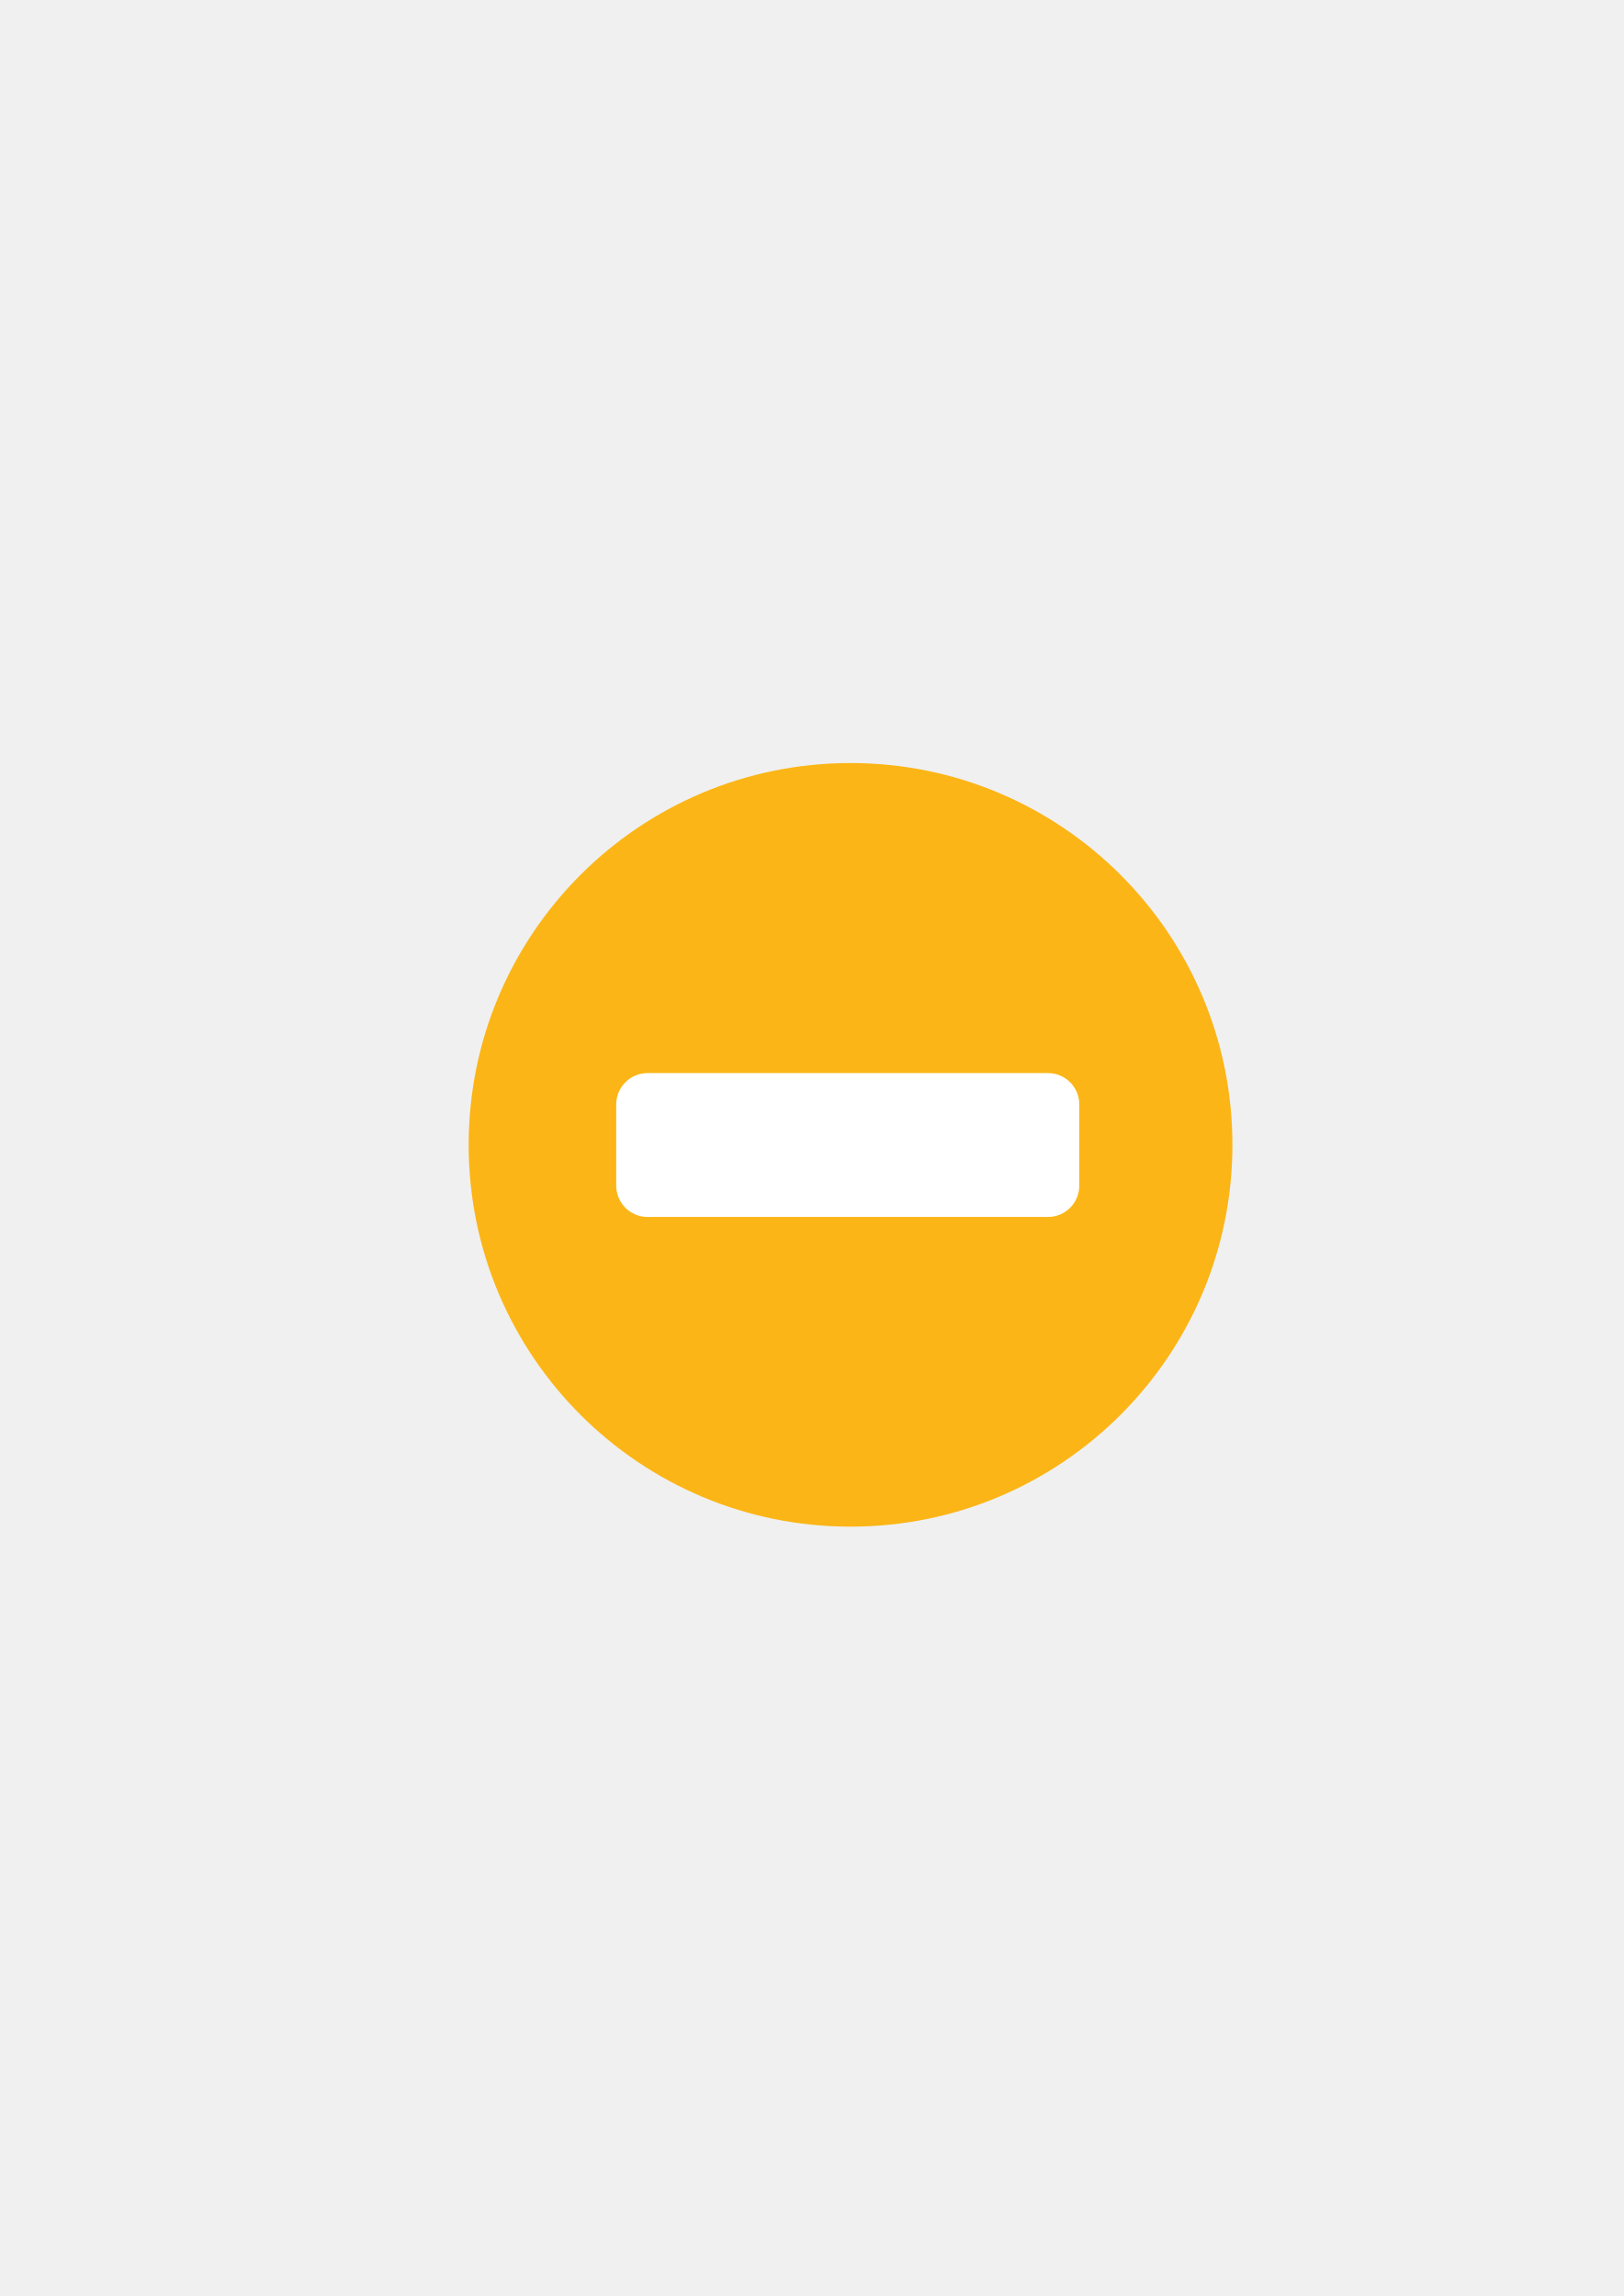
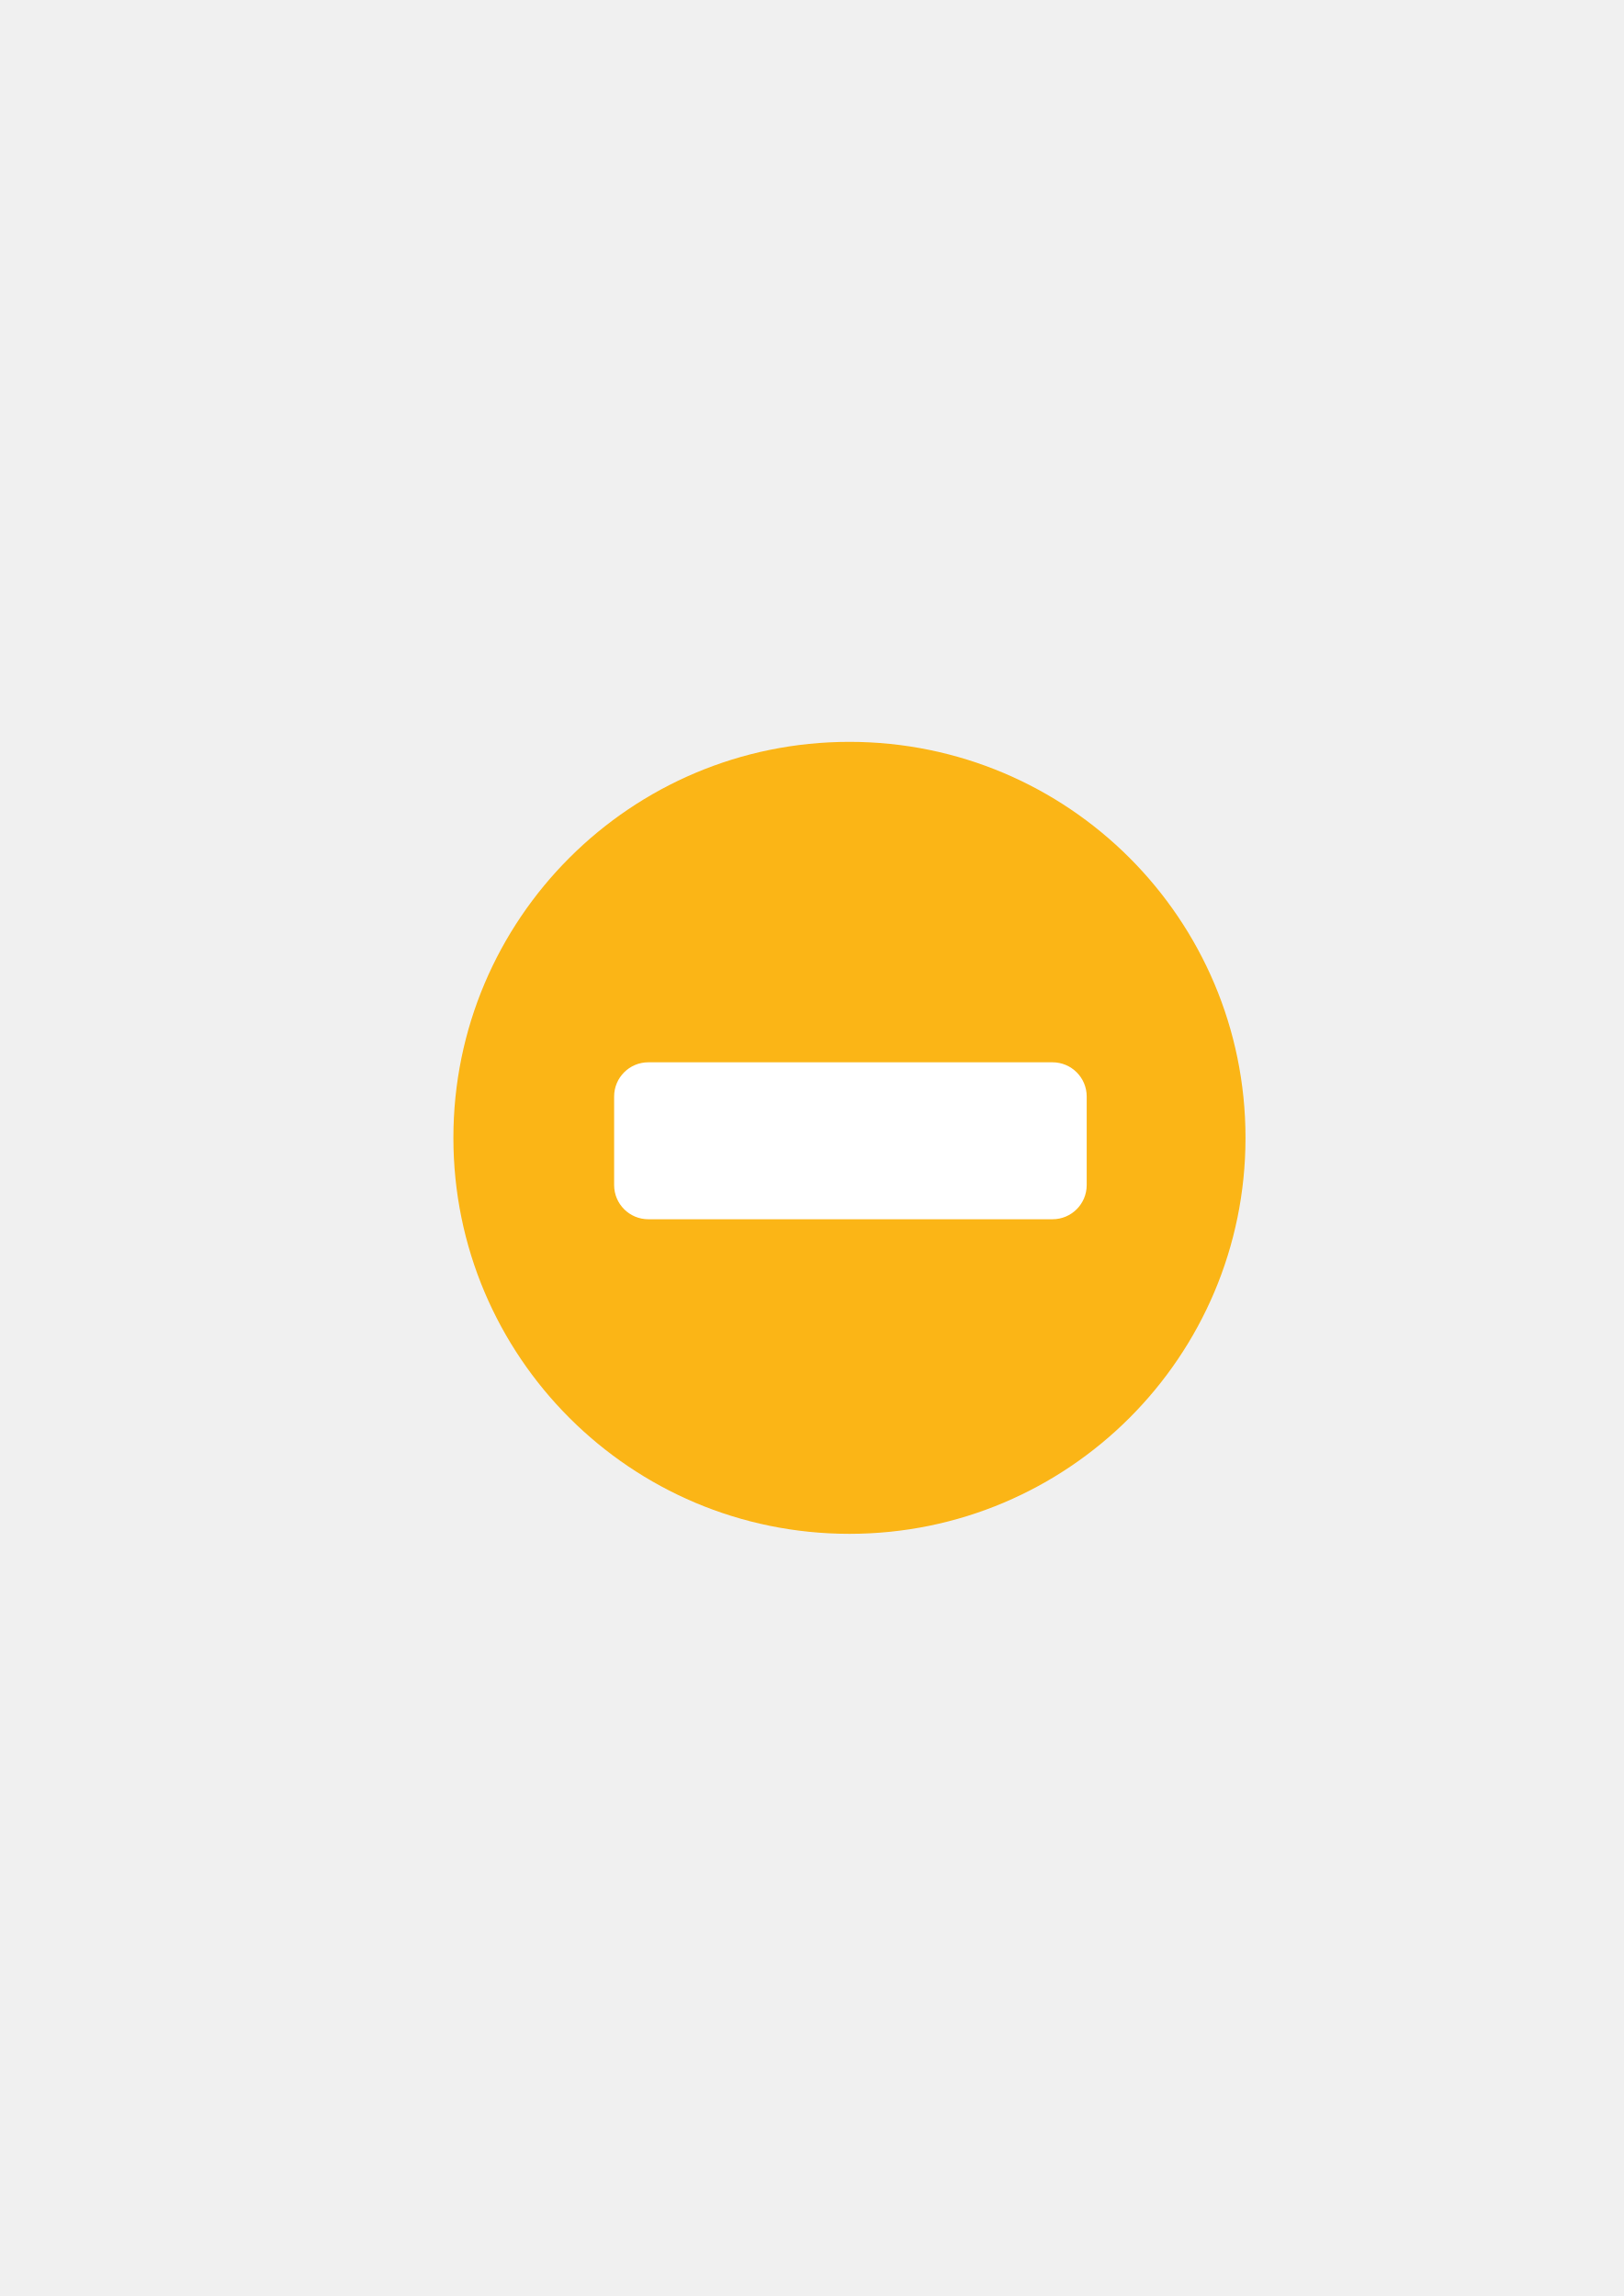
<svg xmlns="http://www.w3.org/2000/svg" width="210mm" height="297mm" viewBox="0 0 744.094 1052.362" id="svg2" version="1.1">
  <defs id="defs4">
    <linearGradient id="linearGradient2224">
      <stop id="stop2226" offset="0" style="stop-color:#7c7c7c;stop-opacity:1;" />
      <stop id="stop2228" offset="1" style="stop-color:#b8b8b8;stop-opacity:1;" />
    </linearGradient>
    <linearGradient id="linearGradient15218">
      <stop id="stop15220" offset="0" style="stop-color:#eeeeef;stop-opacity:1;" />
      <stop id="stop2736" offset="0.599" style="stop-color:#d3d7cf;stop-opacity:1;" />
      <stop id="stop2738" offset="0.828" style="stop-color:#ffffff;stop-opacity:1;" />
      <stop id="stop15222" offset="1" style="stop-color:#d3d7cf;stop-opacity:1;" />
    </linearGradient>
    <pattern y="0" x="0" height="6" width="6" patternUnits="userSpaceOnUse" id="EMFhbasepattern" />
    <pattern y="0" x="0" height="6" width="6" patternUnits="userSpaceOnUse" id="EMFhbasepattern-5" />
    <pattern y="0" x="0" height="6" width="6" patternUnits="userSpaceOnUse" id="EMFhbasepattern-7" />
  </defs>
  <g id="layer1">
-     <rect style="opacity:1;fill:none;fill-opacity:1;stroke:none;stroke-width:23;stroke-linecap:butt;stroke-linejoin:round;stroke-miterlimit:4;stroke-dasharray:none;stroke-opacity:1" id="rect4160" width="400" height="400" x="190" y="322.362" />
-     <g id="g4162" transform="matrix(0.8734522,0,0,0.8734522,49.01575,67.58724)">
-       <path style="fill:#fbb516;fill-opacity:1;fill-rule:evenodd;stroke:none;stroke-width:16;stroke-miterlimit:4;stroke-dasharray:none;stroke-opacity:1" d="m 590.484,523.382 c 0,-110.668 -89.687,-200.354 -200.354,-200.354 -110.667,0 -200.354,89.686 -200.354,200.354 0,110.667 89.688,200.354 200.354,200.354 110.667,0 200.354,-89.688 200.354,-200.354 z" id="path3359" />
-       <rect ry="16.447" y="485.719" x="267.186" height="75.506" width="242.964" id="rect4202" style="opacity:1;fill:#ffffff;fill-opacity:1;stroke:none;stroke-width:16;stroke-linecap:round;stroke-linejoin:round;stroke-miterlimit:4;stroke-dasharray:none;stroke-opacity:1" />
+     <g id="g4191" transform="translate(-34,-39)">
+       <rect y="361.362" x="224" height="400" width="400" id="rect4160" style="opacity:1;fill:none;fill-opacity:1;stroke:none;stroke-width:23;stroke-linecap:butt;stroke-linejoin:round;stroke-miterlimit:4;stroke-dasharray:none;stroke-opacity:1" />
+       <path style="fill:#fbb516;fill-opacity:1;fill-rule:evenodd;stroke:none;stroke-width:16;stroke-miterlimit:4;stroke-dasharray:none;stroke-opacity:1" d="m 604.776,560.527 c 0,-100.254 -81.247,-181.5 -181.5,-181.5 -100.252,0 -181.5,81.246 -181.5,181.5 0,100.252 81.248,181.5 181.5,181.5 100.253,0 181.5,-81.248 181.5,-181.5 z" id="path3359" />
+       <rect ry="15.669" y="525.901" x="315.437" height="71.936" width="216.565" id="rect4202" style="opacity:1;fill:#ffffff;fill-opacity:1;stroke:none;stroke-width:16;stroke-linecap:round;stroke-linejoin:round;stroke-miterlimit:4;stroke-dasharray:none;stroke-opacity:1" />
    </g>
  </g>
</svg>
